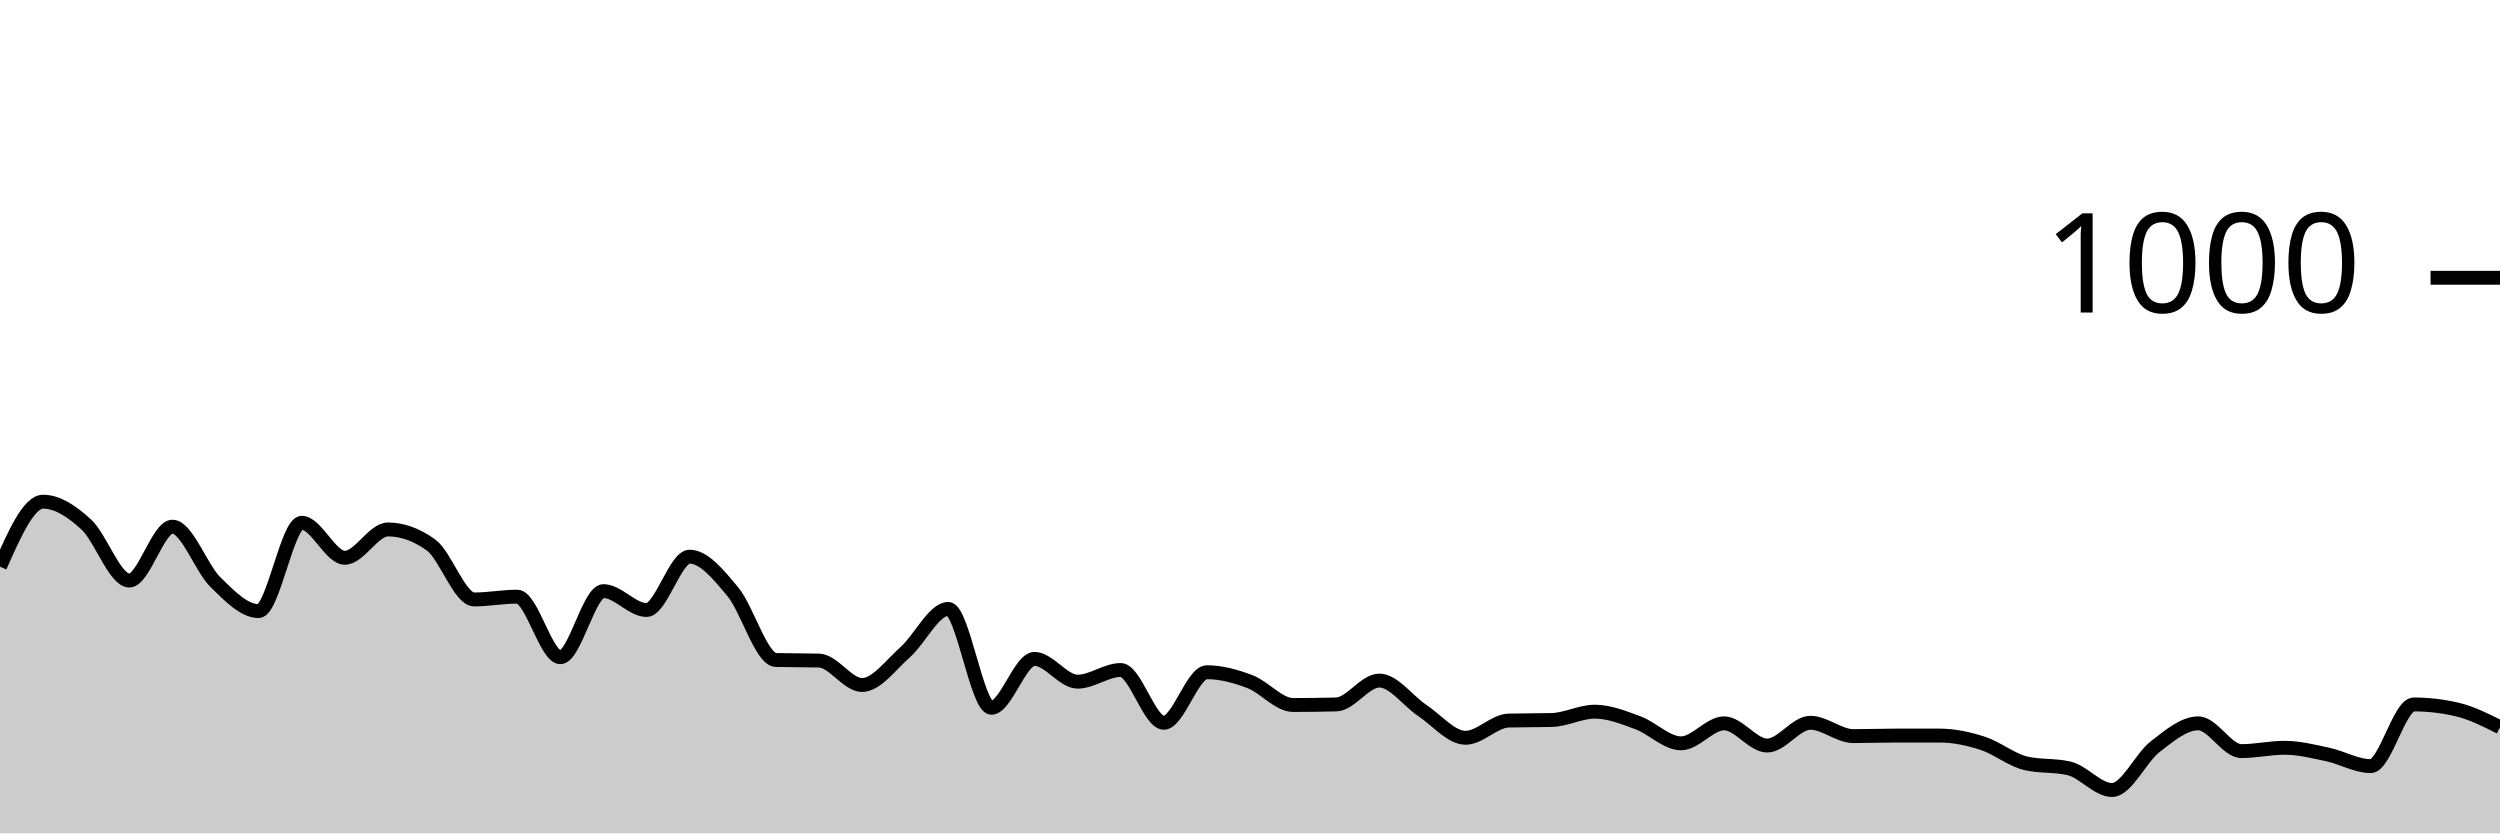
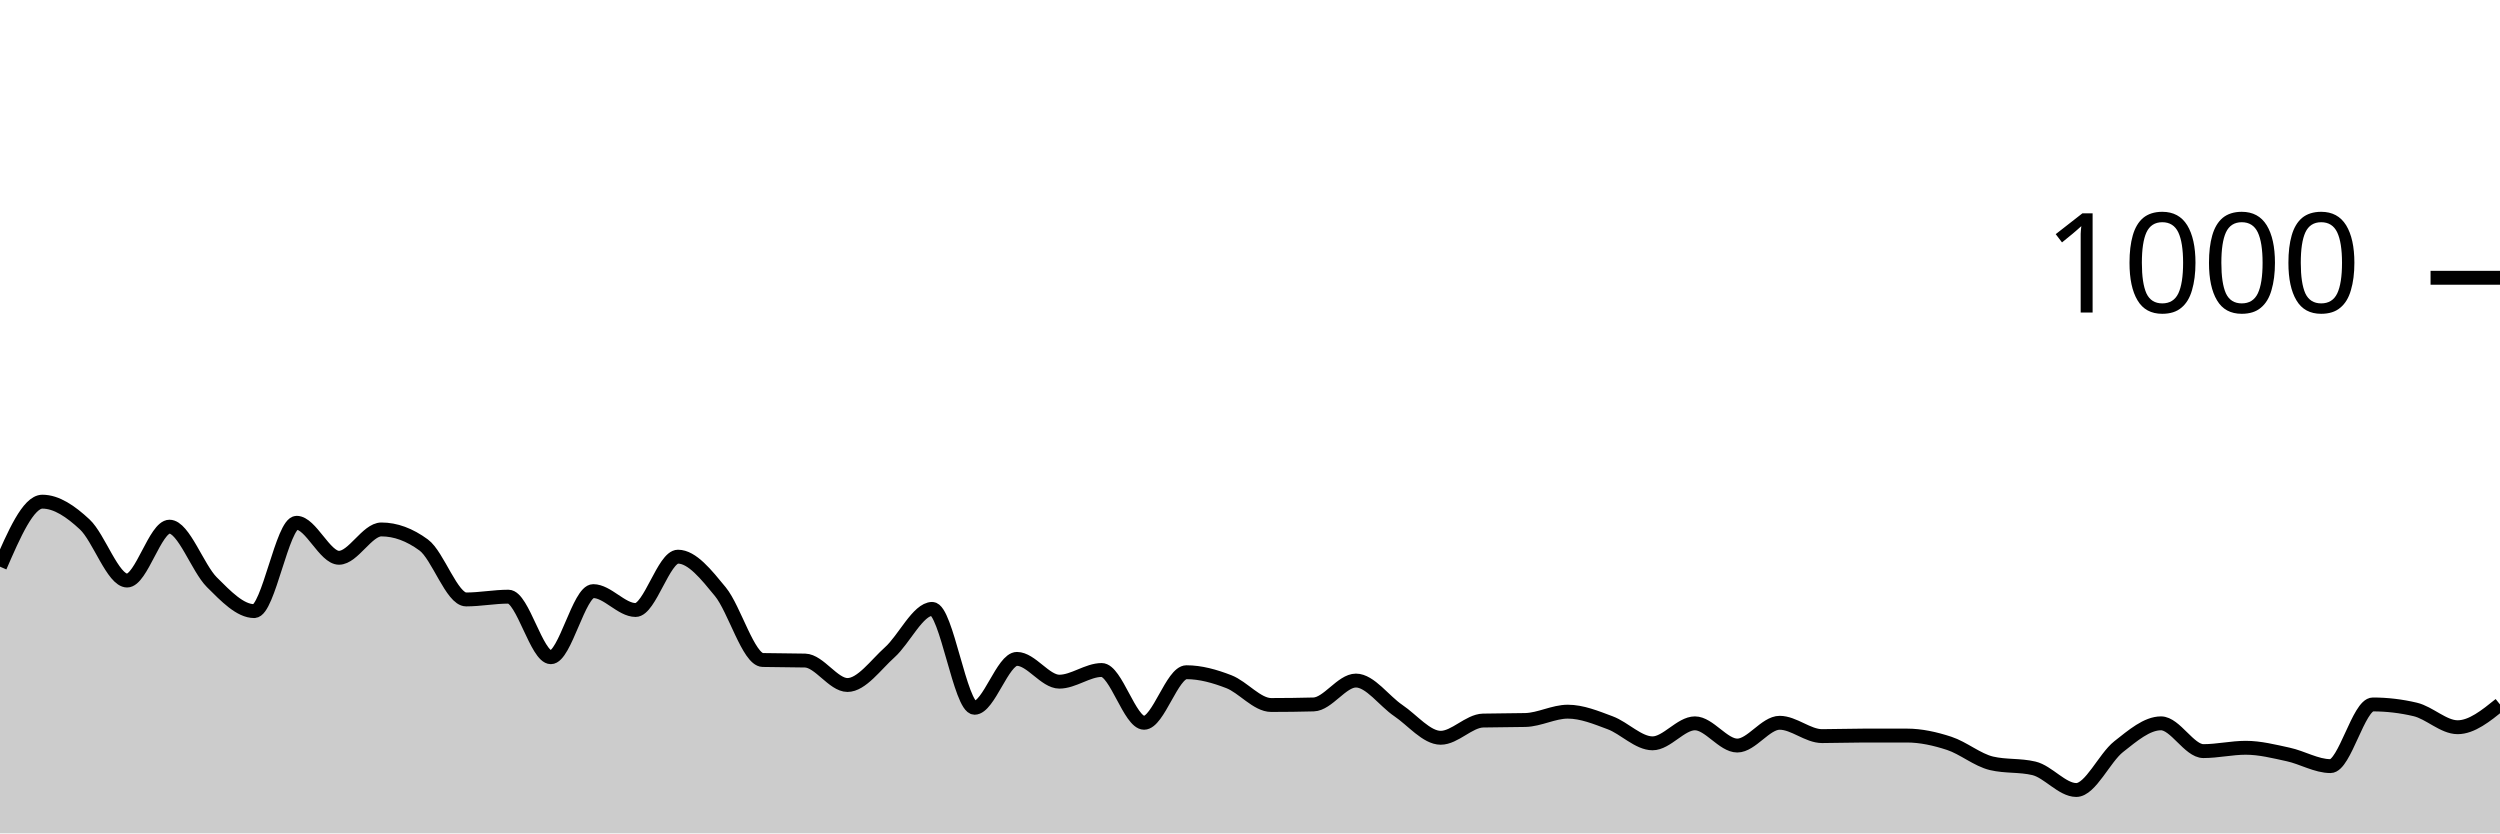
<svg xmlns="http://www.w3.org/2000/svg" viewBox="0 0 180 60">
  <g transform="translate(0,20)">
-     <path class="area" fill="rgba(0, 0, 0, 0.2)" d="M0,20.8C1.034,18.46,2.069,16.12,3.103,16.12C4.138,16.12,5.172,16.813,6.207,17.76C7.241,18.707,8.276,21.8,9.31,21.8C10.345,21.8,11.379,17.92,12.414,17.92C13.448,17.92,14.483,20.907,15.517,21.92C16.552,22.933,17.586,24,18.621,24C19.655,24,20.69,17.64,21.724,17.64C22.759,17.64,23.793,20.16,24.828,20.16C25.862,20.16,26.897,18.12,27.931,18.12C28.966,18.12,30,18.493,31.034,19.24C32.069,19.987,33.103,23.16,34.138,23.16C35.172,23.16,36.207,22.96,37.241,22.96C38.276,22.96,39.31,27.32,40.345,27.32C41.379,27.32,42.414,22.56,43.448,22.56C44.483,22.56,45.517,23.92,46.552,23.92C47.586,23.92,48.621,20.08,49.655,20.08C50.69,20.08,51.724,21.36,52.759,22.6C53.793,23.84,54.828,27.493,55.862,27.52C56.897,27.547,57.931,27.533,58.966,27.56C60,27.587,61.034,29.32,62.069,29.32C63.103,29.32,64.138,27.873,65.172,26.96C66.207,26.047,67.241,23.84,68.276,23.84C69.31,23.84,70.345,30.96,71.379,30.96C72.414,30.96,73.448,27.44,74.483,27.44C75.517,27.44,76.552,29.08,77.586,29.08C78.621,29.08,79.655,28.24,80.69,28.24C81.724,28.24,82.759,32.04,83.793,32.04C84.828,32.04,85.862,28.4,86.897,28.4C87.931,28.4,88.966,28.687,90,29.08C91.034,29.473,92.069,30.76,93.103,30.76C94.138,30.76,95.172,30.747,96.207,30.72C97.241,30.693,98.276,29,99.31,29C100.345,29,101.379,30.473,102.414,31.16C103.448,31.847,104.483,33.12,105.517,33.12C106.552,33.12,107.586,31.907,108.621,31.88C109.655,31.853,110.69,31.867,111.724,31.84C112.759,31.813,113.793,31.24,114.828,31.24C115.862,31.24,116.897,31.66,117.931,32.04C118.966,32.42,120,33.52,121.034,33.52C122.069,33.52,123.103,32.08,124.138,32.08C125.172,32.08,126.207,33.68,127.241,33.68C128.276,33.68,129.31,32.04,130.345,32.04C131.379,32.04,132.414,33,133.448,33C134.483,33,135.517,32.96,136.552,32.96C137.586,32.96,138.621,32.96,139.655,32.96C140.69,32.96,141.724,33.187,142.759,33.52C143.793,33.853,144.828,34.72,145.862,34.96C146.897,35.2,147.931,35.08,148.966,35.32C150,35.56,151.034,36.88,152.069,36.88C153.103,36.88,154.138,34.56,155.172,33.76C156.207,32.96,157.241,32.08,158.276,32.08C159.31,32.08,160.345,34.08,161.379,34.08C162.414,34.08,163.448,33.84,164.483,33.84C165.517,33.84,166.552,34.1,167.586,34.32C168.621,34.54,169.655,35.16,170.69,35.16C171.724,35.16,172.759,30.72,173.793,30.72C174.828,30.72,175.862,30.84,176.897,31.08C177.931,31.32,178.966,31.84,180,32.36L180,40C178.966,40,177.931,40,176.897,40C175.862,40,174.828,40,173.793,40C172.759,40,171.724,40,170.69,40C169.655,40,168.621,40,167.586,40C166.552,40,165.517,40,164.483,40C163.448,40,162.414,40,161.379,40C160.345,40,159.31,40,158.276,40C157.241,40,156.207,40,155.172,40C154.138,40,153.103,40,152.069,40C151.034,40,150,40,148.966,40C147.931,40,146.897,40,145.862,40C144.828,40,143.793,40,142.759,40C141.724,40,140.69,40,139.655,40C138.621,40,137.586,40,136.552,40C135.517,40,134.483,40,133.448,40C132.414,40,131.379,40,130.345,40C129.31,40,128.276,40,127.241,40C126.207,40,125.172,40,124.138,40C123.103,40,122.069,40,121.034,40C120,40,118.966,40,117.931,40C116.897,40,115.862,40,114.828,40C113.793,40,112.759,40,111.724,40C110.69,40,109.655,40,108.621,40C107.586,40,106.552,40,105.517,40C104.483,40,103.448,40,102.414,40C101.379,40,100.345,40,99.31,40C98.276,40,97.241,40,96.207,40C95.172,40,94.138,40,93.103,40C92.069,40,91.034,40,90,40C88.966,40,87.931,40,86.897,40C85.862,40,84.828,40,83.793,40C82.759,40,81.724,40,80.69,40C79.655,40,78.621,40,77.586,40C76.552,40,75.517,40,74.483,40C73.448,40,72.414,40,71.379,40C70.345,40,69.31,40,68.276,40C67.241,40,66.207,40,65.172,40C64.138,40,63.103,40,62.069,40C61.034,40,60,40,58.966,40C57.931,40,56.897,40,55.862,40C54.828,40,53.793,40,52.759,40C51.724,40,50.69,40,49.655,40C48.621,40,47.586,40,46.552,40C45.517,40,44.483,40,43.448,40C42.414,40,41.379,40,40.345,40C39.31,40,38.276,40,37.241,40C36.207,40,35.172,40,34.138,40C33.103,40,32.069,40,31.034,40C30,40,28.966,40,27.931,40C26.897,40,25.862,40,24.828,40C23.793,40,22.759,40,21.724,40C20.69,40,19.655,40,18.621,40C17.586,40,16.552,40,15.517,40C14.483,40,13.448,40,12.414,40C11.379,40,10.345,40,9.31,40C8.276,40,7.241,40,6.207,40C5.172,40,4.138,40,3.103,40C2.069,40,1.034,40,0,40Z" />
-     <path class="line" stroke="black" fill="none" d="M0,20.8C1.034,18.46,2.069,16.12,3.103,16.12C4.138,16.12,5.172,16.813,6.207,17.76C7.241,18.707,8.276,21.8,9.31,21.8C10.345,21.8,11.379,17.92,12.414,17.92C13.448,17.92,14.483,20.907,15.517,21.92C16.552,22.933,17.586,24,18.621,24C19.655,24,20.69,17.64,21.724,17.64C22.759,17.64,23.793,20.16,24.828,20.16C25.862,20.16,26.897,18.12,27.931,18.12C28.966,18.12,30,18.493,31.034,19.24C32.069,19.987,33.103,23.16,34.138,23.16C35.172,23.16,36.207,22.96,37.241,22.96C38.276,22.96,39.31,27.32,40.345,27.32C41.379,27.32,42.414,22.56,43.448,22.56C44.483,22.56,45.517,23.92,46.552,23.92C47.586,23.92,48.621,20.08,49.655,20.08C50.69,20.08,51.724,21.36,52.759,22.6C53.793,23.84,54.828,27.493,55.862,27.52C56.897,27.547,57.931,27.533,58.966,27.56C60,27.587,61.034,29.32,62.069,29.32C63.103,29.32,64.138,27.873,65.172,26.96C66.207,26.047,67.241,23.84,68.276,23.84C69.31,23.84,70.345,30.96,71.379,30.96C72.414,30.96,73.448,27.44,74.483,27.44C75.517,27.44,76.552,29.08,77.586,29.08C78.621,29.08,79.655,28.24,80.69,28.24C81.724,28.24,82.759,32.04,83.793,32.04C84.828,32.04,85.862,28.4,86.897,28.4C87.931,28.4,88.966,28.687,90,29.08C91.034,29.473,92.069,30.76,93.103,30.76C94.138,30.76,95.172,30.747,96.207,30.72C97.241,30.693,98.276,29,99.31,29C100.345,29,101.379,30.473,102.414,31.16C103.448,31.847,104.483,33.12,105.517,33.12C106.552,33.12,107.586,31.907,108.621,31.88C109.655,31.853,110.69,31.867,111.724,31.84C112.759,31.813,113.793,31.24,114.828,31.24C115.862,31.24,116.897,31.66,117.931,32.04C118.966,32.42,120,33.52,121.034,33.52C122.069,33.52,123.103,32.08,124.138,32.08C125.172,32.08,126.207,33.68,127.241,33.68C128.276,33.68,129.31,32.04,130.345,32.04C131.379,32.04,132.414,33,133.448,33C134.483,33,135.517,32.96,136.552,32.96C137.586,32.96,138.621,32.96,139.655,32.96C140.69,32.96,141.724,33.187,142.759,33.52C143.793,33.853,144.828,34.72,145.862,34.96C146.897,35.2,147.931,35.08,148.966,35.32C150,35.56,151.034,36.88,152.069,36.88C153.103,36.88,154.138,34.56,155.172,33.76C156.207,32.96,157.241,32.08,158.276,32.08C159.31,32.08,160.345,34.08,161.379,34.08C162.414,34.08,163.448,33.84,164.483,33.84C165.517,33.84,166.552,34.1,167.586,34.32C168.621,34.54,169.655,35.16,170.69,35.16C171.724,35.16,172.759,30.72,173.793,30.72C174.828,30.72,175.862,30.84,176.897,31.08C177.931,31.32,178.966,31.84,180,32.36" />
+     <path class="area" fill="rgba(0, 0, 0, 0.2)" d="M0,20.8C1.017,18.46,2.034,16.12,3.051,16.12C4.068,16.12,5.085,16.813,6.102,17.76C7.119,18.707,8.136,21.8,9.153,21.8C10.169,21.8,11.186,17.92,12.203,17.92C13.22,17.92,14.237,20.907,15.254,21.92C16.271,22.933,17.288,24,18.305,24C19.322,24,20.339,17.64,21.356,17.64C22.373,17.64,23.39,20.16,24.407,20.16C25.424,20.16,26.441,18.12,27.458,18.12C28.475,18.12,29.492,18.493,30.508,19.24C31.525,19.987,32.542,23.16,33.559,23.16C34.576,23.16,35.593,22.96,36.61,22.96C37.627,22.96,38.644,27.32,39.661,27.32C40.678,27.32,41.695,22.56,42.712,22.56C43.729,22.56,44.746,23.92,45.763,23.92C46.78,23.92,47.797,20.08,48.814,20.08C49.831,20.08,50.847,21.36,51.864,22.6C52.881,23.84,53.898,27.493,54.915,27.52C55.932,27.547,56.949,27.533,57.966,27.56C58.983,27.587,60,29.32,61.017,29.32C62.034,29.32,63.051,27.873,64.068,26.96C65.085,26.047,66.102,23.84,67.119,23.84C68.136,23.84,69.153,30.96,70.169,30.96C71.186,30.96,72.203,27.44,73.22,27.44C74.237,27.44,75.254,29.08,76.271,29.08C77.288,29.08,78.305,28.24,79.322,28.24C80.339,28.24,81.356,32.04,82.373,32.04C83.39,32.04,84.407,28.4,85.424,28.4C86.441,28.4,87.458,28.687,88.475,29.08C89.492,29.473,90.508,30.76,91.525,30.76C92.542,30.76,93.559,30.747,94.576,30.72C95.593,30.693,96.61,29,97.627,29C98.644,29,99.661,30.473,100.678,31.16C101.695,31.847,102.712,33.12,103.729,33.12C104.746,33.12,105.763,31.907,106.78,31.88C107.797,31.853,108.814,31.867,109.831,31.84C110.847,31.813,111.864,31.24,112.881,31.24C113.898,31.24,114.915,31.66,115.932,32.04C116.949,32.42,117.966,33.52,118.983,33.52C120,33.52,121.017,32.08,122.034,32.08C123.051,32.08,124.068,33.68,125.085,33.68C126.102,33.68,127.119,32.04,128.136,32.04C129.153,32.04,130.169,33,131.186,33C132.203,33,133.22,32.96,134.237,32.96C135.254,32.96,136.271,32.96,137.288,32.96C138.305,32.96,139.322,33.187,140.339,33.52C141.356,33.853,142.373,34.72,143.39,34.96C144.407,35.2,145.424,35.08,146.441,35.32C147.458,35.56,148.475,36.88,149.492,36.88C150.508,36.88,151.525,34.56,152.542,33.76C153.559,32.96,154.576,32.08,155.593,32.08C156.61,32.08,157.627,34.08,158.644,34.08C159.661,34.08,160.678,33.84,161.695,33.84C162.712,33.84,163.729,34.1,164.746,34.32C165.763,34.54,166.78,35.16,167.797,35.16C168.814,35.16,169.831,30.72,170.847,30.72C171.864,30.72,172.881,30.84,173.898,31.08C174.915,31.32,175.932,32.36,176.949,32.36C177.966,32.36,178.983,31.54,180,30.72L180,40C178.983,40,177.966,40,176.949,40C175.932,40,174.915,40,173.898,40C172.881,40,171.864,40,170.847,40C169.831,40,168.814,40,167.797,40C166.78,40,165.763,40,164.746,40C163.729,40,162.712,40,161.695,40C160.678,40,159.661,40,158.644,40C157.627,40,156.61,40,155.593,40C154.576,40,153.559,40,152.542,40C151.525,40,150.508,40,149.492,40C148.475,40,147.458,40,146.441,40C145.424,40,144.407,40,143.39,40C142.373,40,141.356,40,140.339,40C139.322,40,138.305,40,137.288,40C136.271,40,135.254,40,134.237,40C133.22,40,132.203,40,131.186,40C130.169,40,129.153,40,128.136,40C127.119,40,126.102,40,125.085,40C124.068,40,123.051,40,122.034,40C121.017,40,120,40,118.983,40C117.966,40,116.949,40,115.932,40C114.915,40,113.898,40,112.881,40C111.864,40,110.847,40,109.831,40C108.814,40,107.797,40,106.78,40C105.763,40,104.746,40,103.729,40C102.712,40,101.695,40,100.678,40C99.661,40,98.644,40,97.627,40C96.61,40,95.593,40,94.576,40C93.559,40,92.542,40,91.525,40C90.508,40,89.492,40,88.475,40C87.458,40,86.441,40,85.424,40C84.407,40,83.39,40,82.373,40C81.356,40,80.339,40,79.322,40C78.305,40,77.288,40,76.271,40C75.254,40,74.237,40,73.22,40C72.203,40,71.186,40,70.169,40C69.153,40,68.136,40,67.119,40C66.102,40,65.085,40,64.068,40C63.051,40,62.034,40,61.017,40C60,40,58.983,40,57.966,40C56.949,40,55.932,40,54.915,40C53.898,40,52.881,40,51.864,40C50.847,40,49.831,40,48.814,40C47.797,40,46.78,40,45.763,40C44.746,40,43.729,40,42.712,40C41.695,40,40.678,40,39.661,40C38.644,40,37.627,40,36.61,40C35.593,40,34.576,40,33.559,40C32.542,40,31.525,40,30.508,40C29.492,40,28.475,40,27.458,40C26.441,40,25.424,40,24.407,40C23.39,40,22.373,40,21.356,40C20.339,40,19.322,40,18.305,40C17.288,40,16.271,40,15.254,40C14.237,40,13.22,40,12.203,40C11.186,40,10.169,40,9.153,40C8.136,40,7.119,40,6.102,40C5.085,40,4.068,40,3.051,40C2.034,40,1.017,40,0,40Z" />
+     <path class="line" stroke="black" fill="none" d="M0,20.8C1.017,18.46,2.034,16.12,3.051,16.12C4.068,16.12,5.085,16.813,6.102,17.76C7.119,18.707,8.136,21.8,9.153,21.8C10.169,21.8,11.186,17.92,12.203,17.92C13.22,17.92,14.237,20.907,15.254,21.92C16.271,22.933,17.288,24,18.305,24C19.322,24,20.339,17.64,21.356,17.64C22.373,17.64,23.39,20.16,24.407,20.16C25.424,20.16,26.441,18.12,27.458,18.12C28.475,18.12,29.492,18.493,30.508,19.24C31.525,19.987,32.542,23.16,33.559,23.16C34.576,23.16,35.593,22.96,36.61,22.96C37.627,22.96,38.644,27.32,39.661,27.32C40.678,27.32,41.695,22.56,42.712,22.56C43.729,22.56,44.746,23.92,45.763,23.92C46.78,23.92,47.797,20.08,48.814,20.08C49.831,20.08,50.847,21.36,51.864,22.6C52.881,23.84,53.898,27.493,54.915,27.52C55.932,27.547,56.949,27.533,57.966,27.56C58.983,27.587,60,29.32,61.017,29.32C62.034,29.32,63.051,27.873,64.068,26.96C65.085,26.047,66.102,23.84,67.119,23.84C68.136,23.84,69.153,30.96,70.169,30.96C71.186,30.96,72.203,27.44,73.22,27.44C74.237,27.44,75.254,29.08,76.271,29.08C77.288,29.08,78.305,28.24,79.322,28.24C80.339,28.24,81.356,32.04,82.373,32.04C83.39,32.04,84.407,28.4,85.424,28.4C86.441,28.4,87.458,28.687,88.475,29.08C89.492,29.473,90.508,30.76,91.525,30.76C92.542,30.76,93.559,30.747,94.576,30.72C95.593,30.693,96.61,29,97.627,29C98.644,29,99.661,30.473,100.678,31.16C101.695,31.847,102.712,33.12,103.729,33.12C104.746,33.12,105.763,31.907,106.78,31.88C107.797,31.853,108.814,31.867,109.831,31.84C110.847,31.813,111.864,31.24,112.881,31.24C113.898,31.24,114.915,31.66,115.932,32.04C116.949,32.42,117.966,33.52,118.983,33.52C120,33.52,121.017,32.08,122.034,32.08C123.051,32.08,124.068,33.68,125.085,33.68C126.102,33.68,127.119,32.04,128.136,32.04C129.153,32.04,130.169,33,131.186,33C132.203,33,133.22,32.96,134.237,32.96C135.254,32.96,136.271,32.96,137.288,32.96C138.305,32.96,139.322,33.187,140.339,33.52C141.356,33.853,142.373,34.72,143.39,34.96C144.407,35.2,145.424,35.08,146.441,35.32C147.458,35.56,148.475,36.88,149.492,36.88C150.508,36.88,151.525,34.56,152.542,33.76C153.559,32.96,154.576,32.08,155.593,32.08C156.61,32.08,157.627,34.08,158.644,34.08C159.661,34.08,160.678,33.84,161.695,33.84C162.712,33.84,163.729,34.1,164.746,34.32C165.763,34.54,166.78,35.16,167.797,35.16C168.814,35.16,169.831,30.72,170.847,30.72C171.864,30.72,172.881,30.84,173.898,31.08C174.915,31.32,175.932,32.36,176.949,32.36C177.966,32.36,178.983,31.54,180,30.72" />
    <path class="axis-ceiling" stroke-width="1" stroke="black" fill="none" d="M175,0L180,0" />
    <text class="axis-ceiling-label" font-family="sans-serif" text-anchor="end" font-size="10px" x="170" y="2.5">1000</text>
  </g>
</svg>
